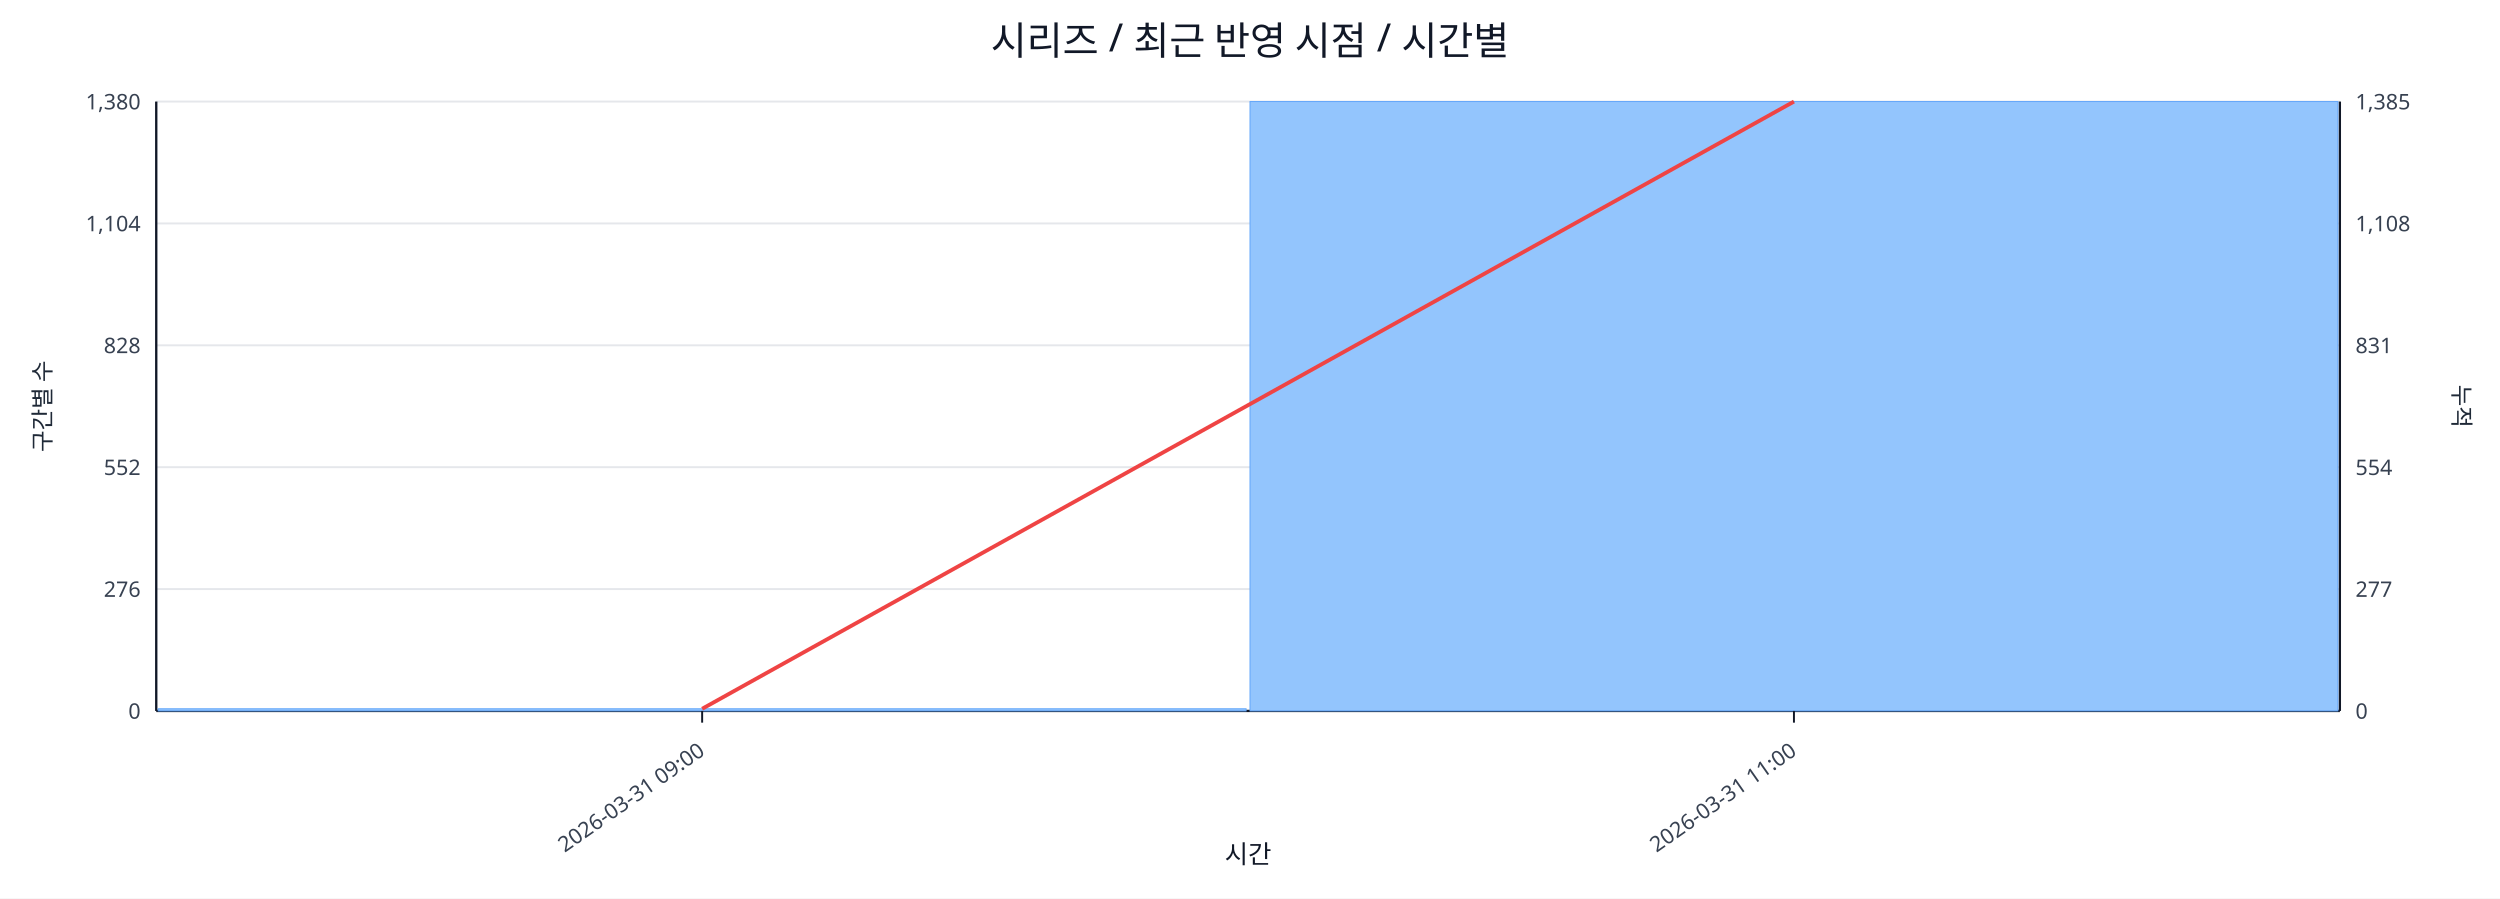
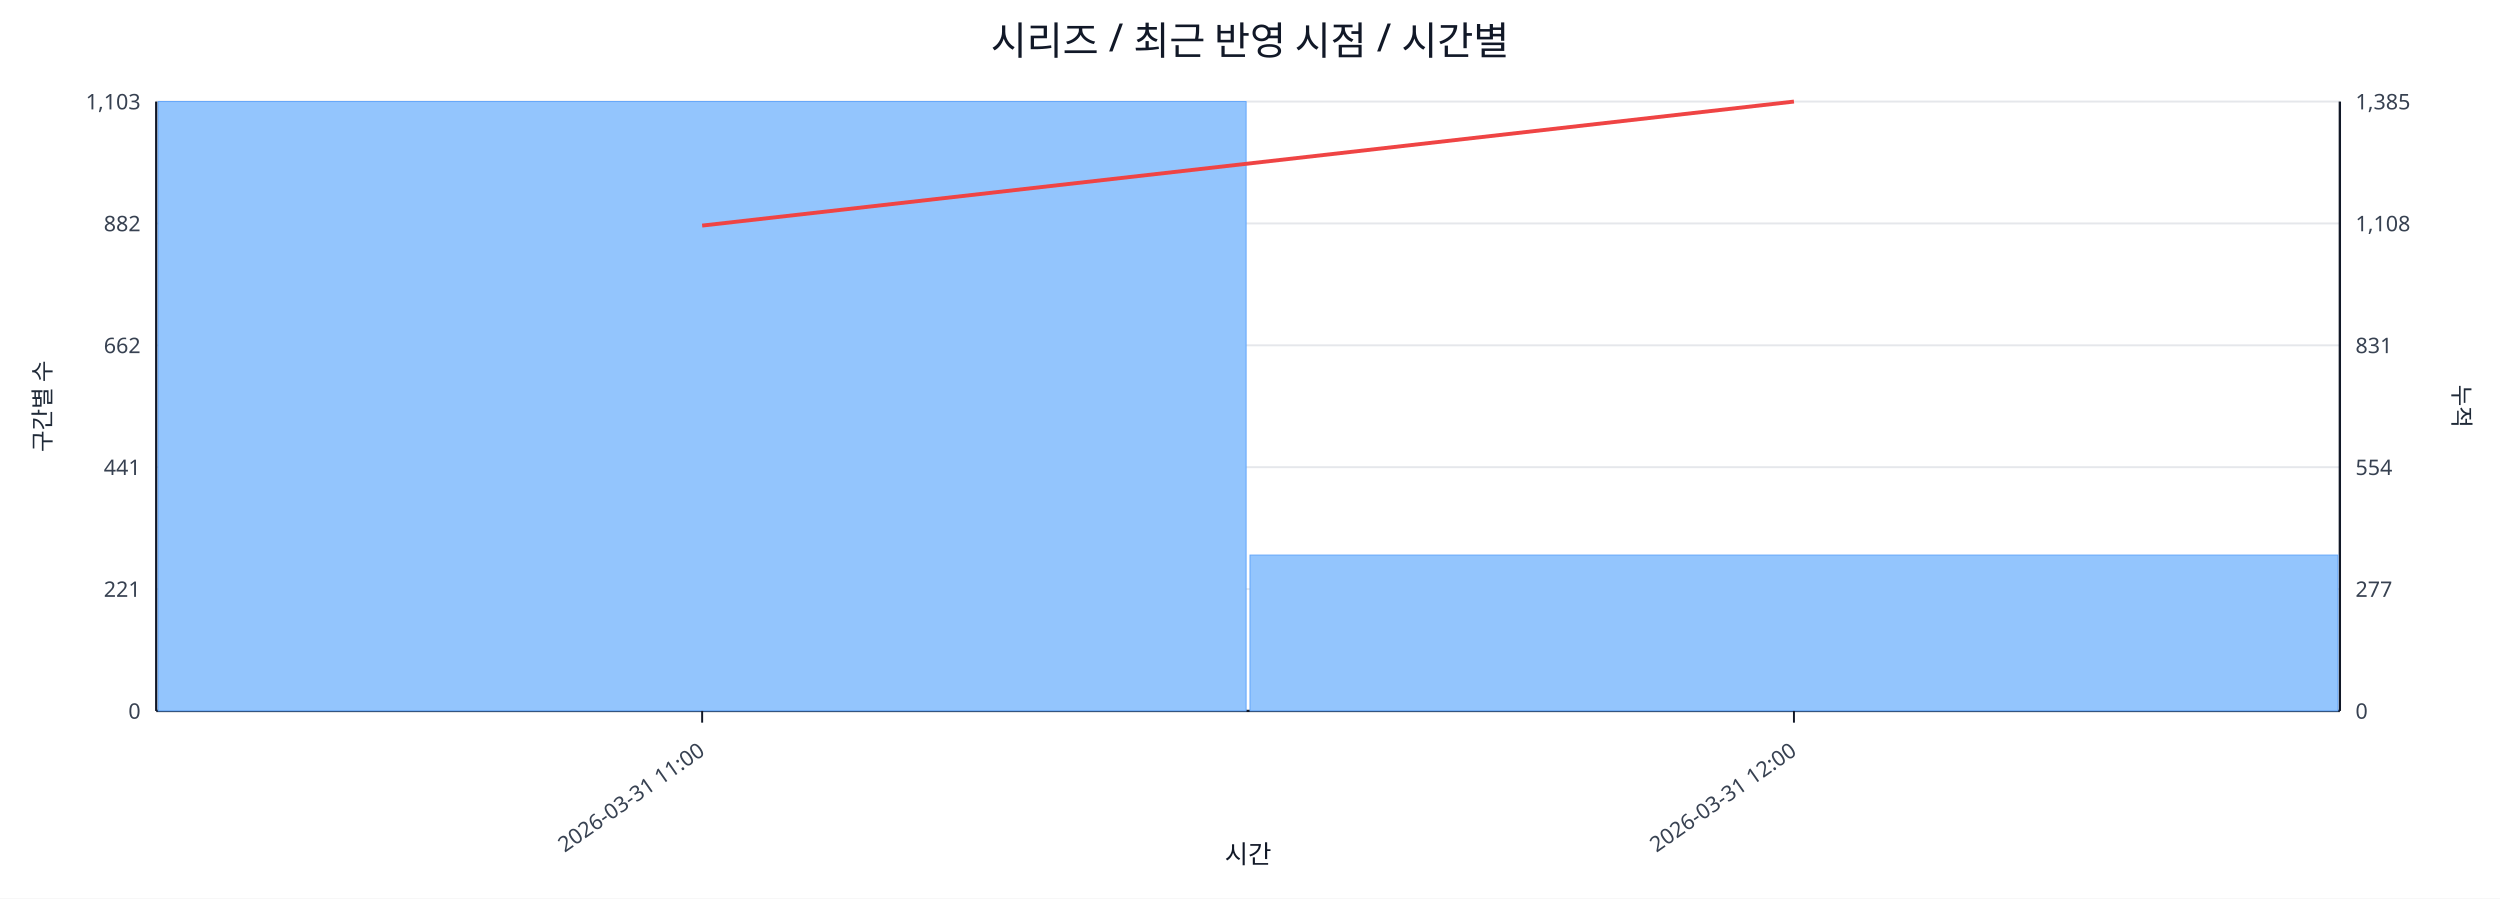
<svg xmlns="http://www.w3.org/2000/svg" width="1280" height="460" viewBox="0 0 1280 460">
  <rect x="0" y="0" width="100%" height="100%" fill="#ffffff" />
  <text x="640.0" y="28" font-size="20" text-anchor="middle" font-family="sans-serif" fill="#111827">시리즈 / 최근 반영 시점 / 시간별</text>
  <line x1="80.0" y1="52.0" x2="1198.0" y2="52.0" stroke="#e5e7eb" stroke-width="1" />
-   <text x="72.0" y="56.0" font-size="11" text-anchor="end" font-family="sans-serif" fill="#374151">1,380</text>
+   <text x="72.0" y="56.0" font-size="11" text-anchor="end" font-family="sans-serif" fill="#374151">1,103</text>
  <text x="1206.0" y="56.0" font-size="11" text-anchor="start" font-family="sans-serif" fill="#374151">1,385</text>
  <line x1="80.0" y1="114.4" x2="1198.0" y2="114.4" stroke="#e5e7eb" stroke-width="1" />
-   <text x="72.0" y="118.4" font-size="11" text-anchor="end" font-family="sans-serif" fill="#374151">1,104</text>
+   <text x="72.0" y="118.4" font-size="11" text-anchor="end" font-family="sans-serif" fill="#374151">882</text>
  <text x="1206.0" y="118.4" font-size="11" text-anchor="start" font-family="sans-serif" fill="#374151">1,108</text>
  <line x1="80.0" y1="176.8" x2="1198.0" y2="176.8" stroke="#e5e7eb" stroke-width="1" />
-   <text x="72.0" y="180.8" font-size="11" text-anchor="end" font-family="sans-serif" fill="#374151">828</text>
+   <text x="72.0" y="180.8" font-size="11" text-anchor="end" font-family="sans-serif" fill="#374151">662</text>
  <text x="1206.0" y="180.8" font-size="11" text-anchor="start" font-family="sans-serif" fill="#374151">831</text>
  <line x1="80.0" y1="239.2" x2="1198.0" y2="239.2" stroke="#e5e7eb" stroke-width="1" />
-   <text x="72.0" y="243.2" font-size="11" text-anchor="end" font-family="sans-serif" fill="#374151">552</text>
+   <text x="72.0" y="243.2" font-size="11" text-anchor="end" font-family="sans-serif" fill="#374151">441</text>
  <text x="1206.0" y="243.2" font-size="11" text-anchor="start" font-family="sans-serif" fill="#374151">554</text>
  <line x1="80.0" y1="301.6" x2="1198.0" y2="301.6" stroke="#e5e7eb" stroke-width="1" />
-   <text x="72.0" y="305.6" font-size="11" text-anchor="end" font-family="sans-serif" fill="#374151">276</text>
+   <text x="72.0" y="305.6" font-size="11" text-anchor="end" font-family="sans-serif" fill="#374151">221</text>
  <text x="1206.0" y="305.6" font-size="11" text-anchor="start" font-family="sans-serif" fill="#374151">277</text>
  <line x1="80.0" y1="364.0" x2="1198.0" y2="364.0" stroke="#e5e7eb" stroke-width="1" />
  <text x="72.0" y="368.0" font-size="11" text-anchor="end" font-family="sans-serif" fill="#374151">0</text>
  <text x="1206.0" y="368.0" font-size="11" text-anchor="start" font-family="sans-serif" fill="#374151">0</text>
  <line x1="80.0" y1="364.0" x2="1198.0" y2="364.0" stroke="#111827" stroke-width="1.2" />
  <line x1="80.0" y1="52.0" x2="80.0" y2="364.0" stroke="#111827" stroke-width="1.2" />
  <line x1="1198.0" y1="52.0" x2="1198.0" y2="364.0" stroke="#111827" stroke-width="1.2" />
-   <rect x="81.0" y="362.9" width="557.0" height="1.1" fill="#93c5fd" stroke="#60a5fa" stroke-width="0.5" />
-   <rect x="640.0" y="52.0" width="557.0" height="312.0" fill="#93c5fd" stroke="#60a5fa" stroke-width="0.5" />
-   <polyline fill="none" stroke="#ef4444" stroke-width="2" points="359.5,362.9 918.5,52.0" />
+   <rect x="81.0" y="52.0" width="557.0" height="312.0" fill="#93c5fd" stroke="#60a5fa" stroke-width="0.5" />
+   <rect x="640.0" y="284.2" width="557.0" height="79.8" fill="#93c5fd" stroke="#60a5fa" stroke-width="0.5" />
+   <polyline fill="none" stroke="#ef4444" stroke-width="2" points="359.5,115.5 918.5,52.0" />
  <line x1="359.5" y1="364.0" x2="359.5" y2="370.0" stroke="#111827" stroke-width="1" />
-   <text x="361.5" y="386.0" font-size="11" text-anchor="end" transform="rotate(-35 361.5 386.0)" font-family="sans-serif" fill="#374151">2026-03-31 09:00</text>
+   <text x="361.5" y="386.0" font-size="11" text-anchor="end" transform="rotate(-35 361.5 386.0)" font-family="sans-serif" fill="#374151">2026-03-31 11:00</text>
  <line x1="918.5" y1="364.0" x2="918.5" y2="370.0" stroke="#111827" stroke-width="1" />
-   <text x="920.5" y="386.0" font-size="11" text-anchor="end" transform="rotate(-35 920.5 386.0)" font-family="sans-serif" fill="#374151">2026-03-31 11:00</text>
+   <text x="920.5" y="386.0" font-size="11" text-anchor="end" transform="rotate(-35 920.5 386.0)" font-family="sans-serif" fill="#374151">2026-03-31 12:00</text>
  <text x="26" y="208.0" font-size="12" transform="rotate(-90 26 208.0)" text-anchor="middle" font-family="sans-serif" fill="#1f2937">구간별 수</text>
  <text x="1256.0" y="208.0" font-size="12" transform="rotate(90 1256.0 208.0)" text-anchor="middle" font-family="sans-serif" fill="#1f2937">누적</text>
  <text x="639.0" y="442.0" font-size="13" text-anchor="middle" font-family="sans-serif" fill="#111827">시간</text>
</svg>
